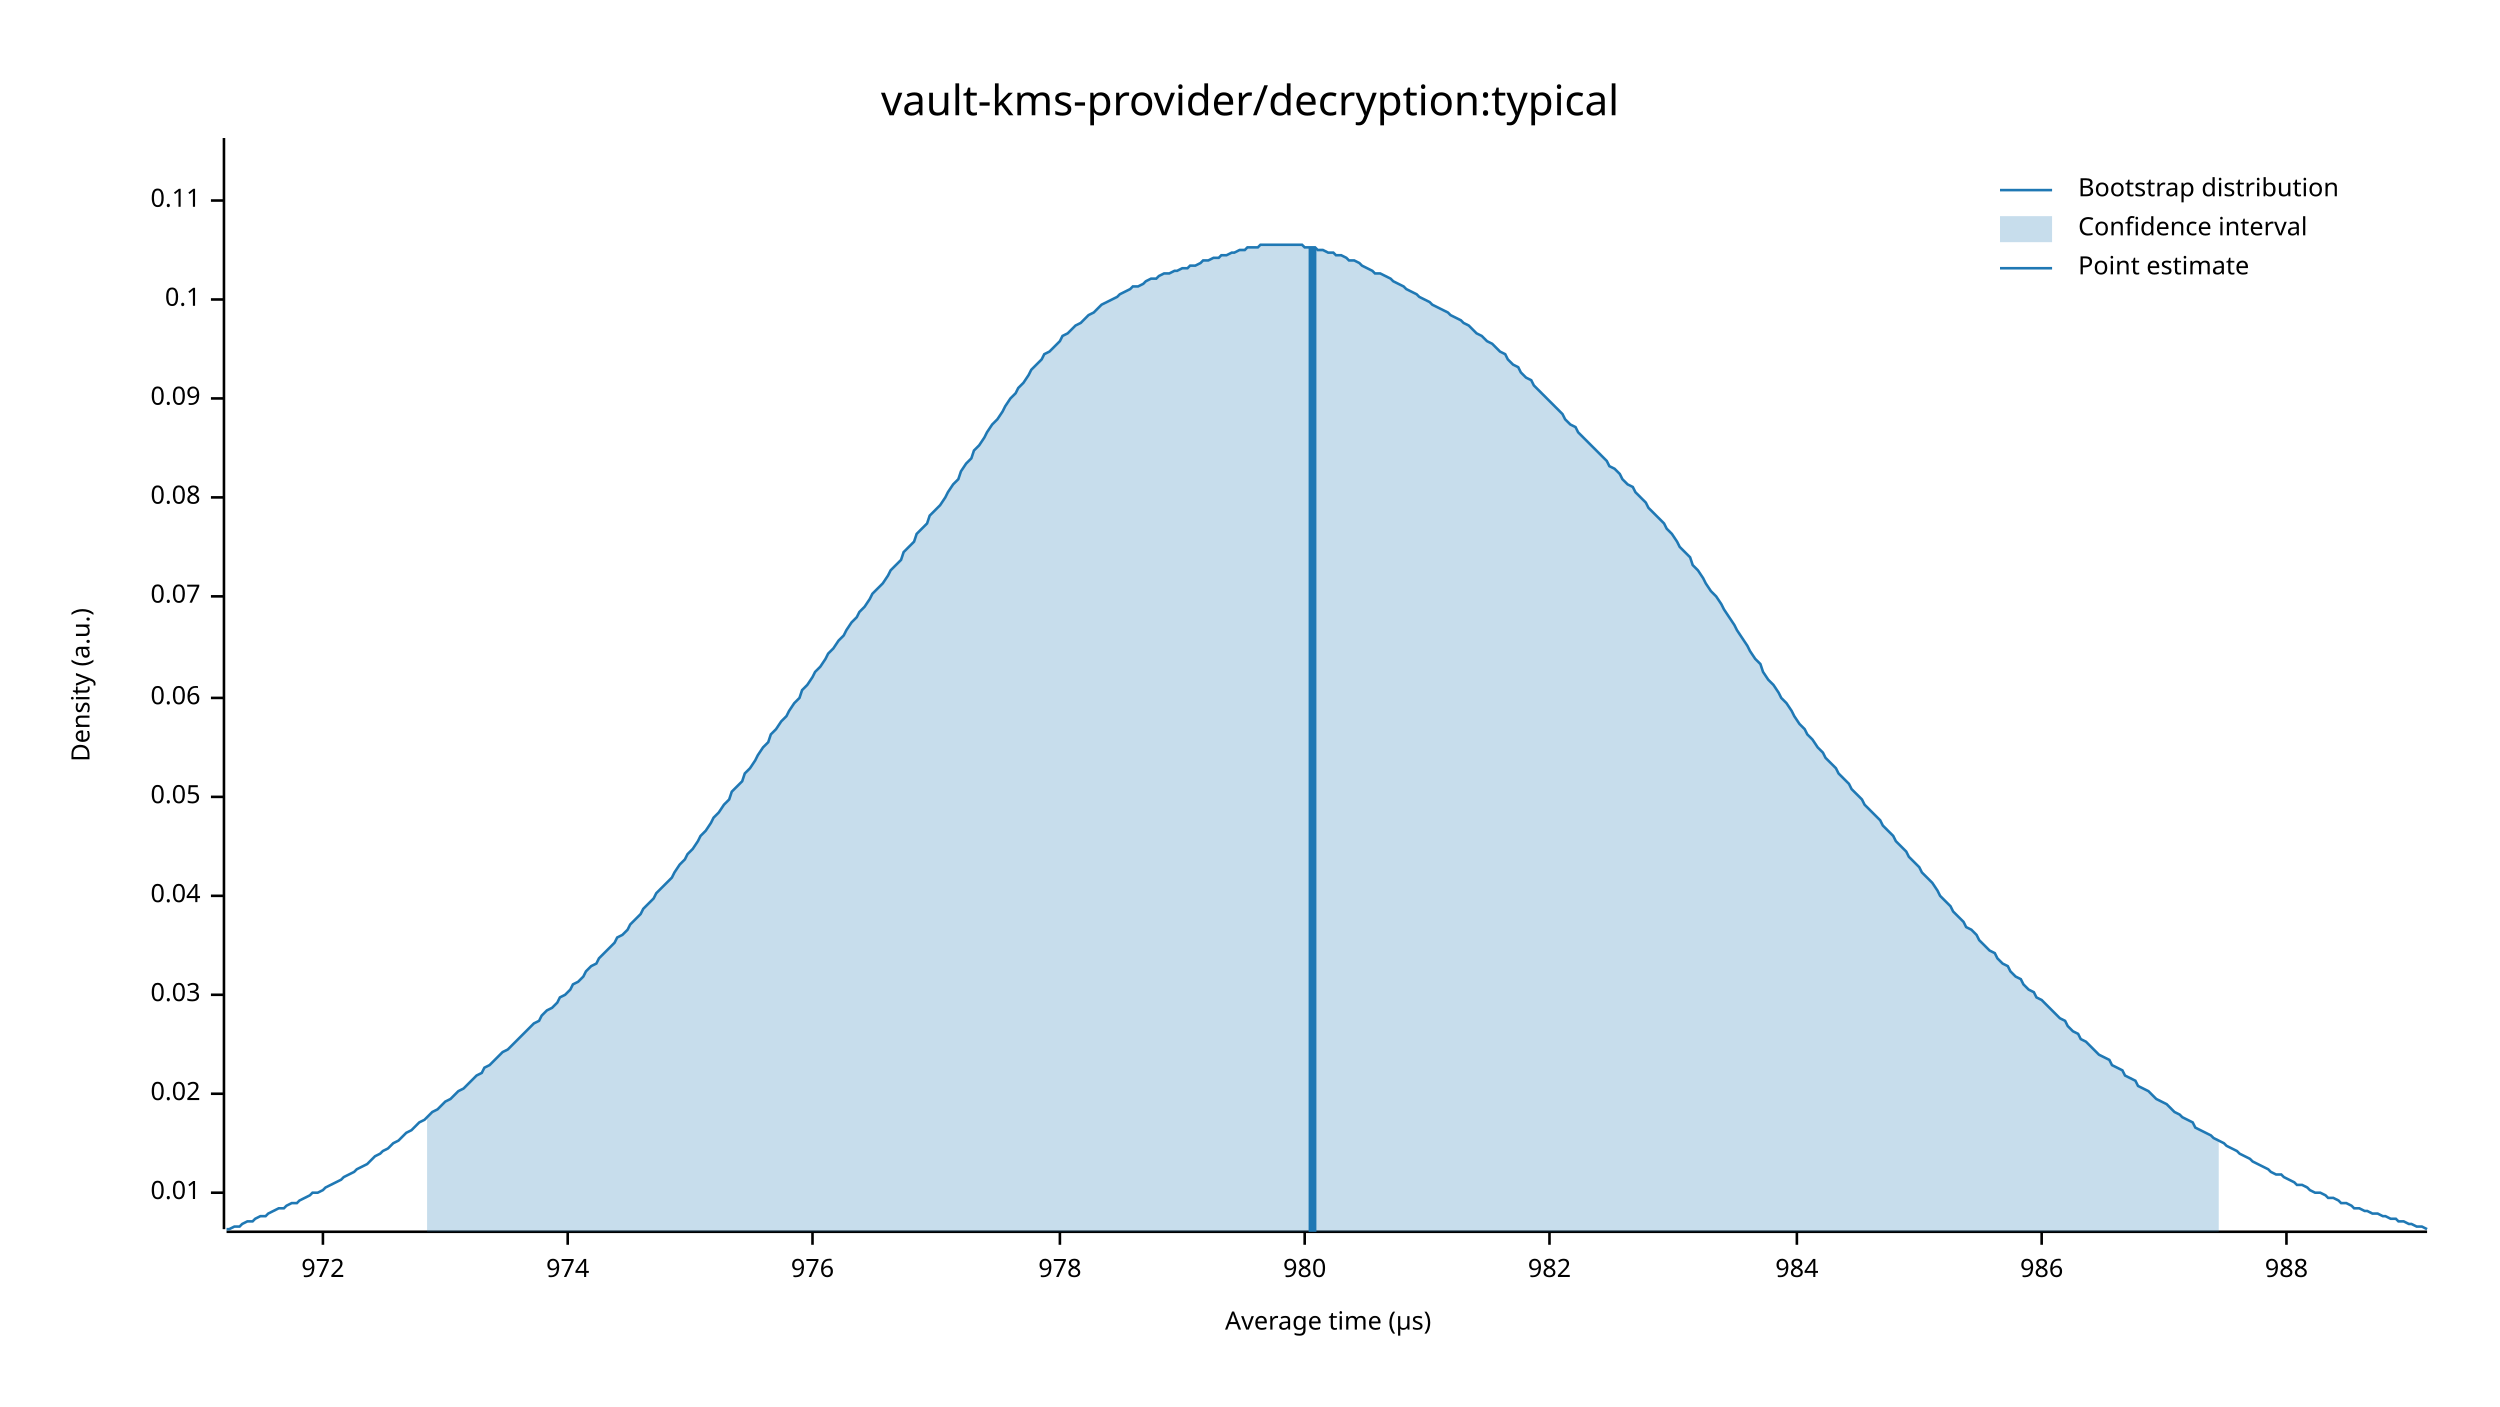
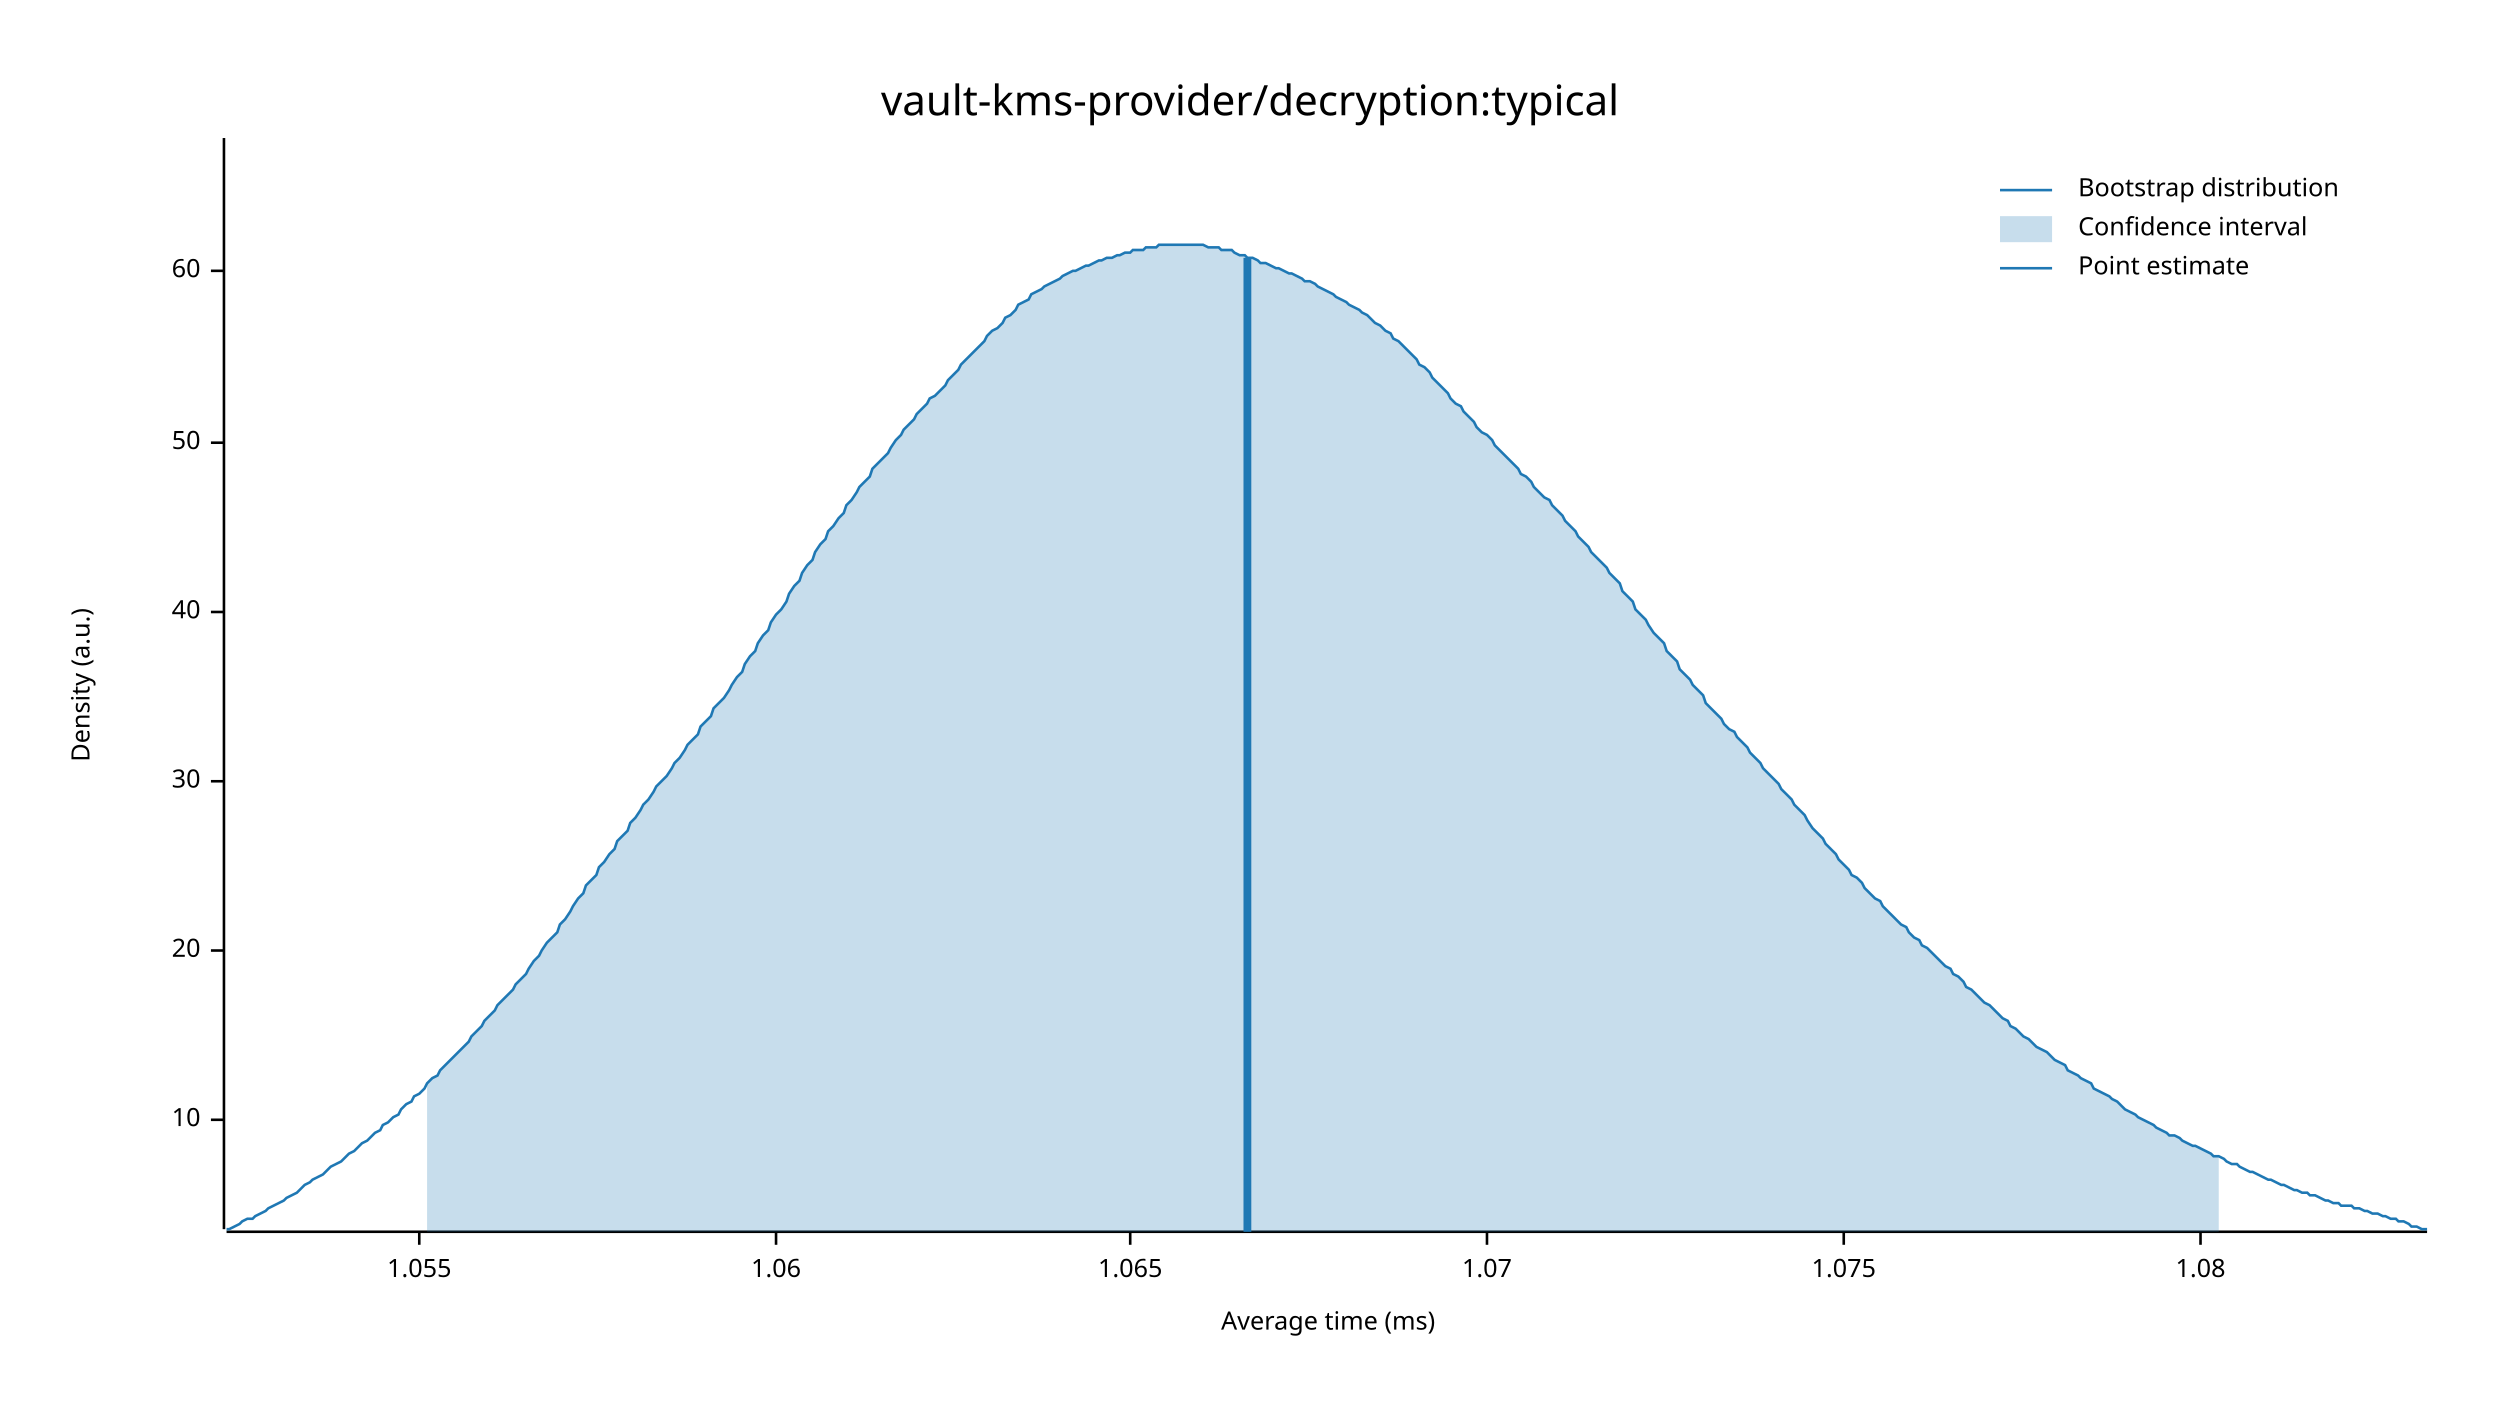
<svg xmlns="http://www.w3.org/2000/svg" width="960" height="540" viewBox="0 0 960 540">
  <text x="480" y="32" dy="0.76em" text-anchor="middle" font-family="sans-serif" font-size="16.129" opacity="1" fill="#000000">
vault-kms-provider/decryption:typical
</text>
  <text x="27" y="263" dy="0.76em" text-anchor="middle" font-family="sans-serif" font-size="9.677" opacity="1" fill="#000000" transform="rotate(270, 27, 263)">
Density (a.u.)
</text>
  <text x="510" y="513" dy="-0.5ex" text-anchor="middle" font-family="sans-serif" font-size="9.677" opacity="1" fill="#000000">
- Average time (µs)
+ Average time (ms)
</text>
  <polyline fill="none" opacity="1" stroke="#000000" stroke-width="1" points="86,53 86,472 " />
-   <text x="77" y="458" dy="0.5ex" text-anchor="end" font-family="sans-serif" font-size="9.677" opacity="1" fill="#000000">
- 0.01
+   <text x="77" y="430" dy="0.5ex" text-anchor="end" font-family="sans-serif" font-size="9.677" opacity="1" fill="#000000">
+ 10
</text>
-   <polyline fill="none" opacity="1" stroke="#000000" stroke-width="1" points="81,458 86,458 " />
-   <text x="77" y="420" dy="0.5ex" text-anchor="end" font-family="sans-serif" font-size="9.677" opacity="1" fill="#000000">
- 0.02
+   <polyline fill="none" opacity="1" stroke="#000000" stroke-width="1" points="81,430 86,430 " />
+   <text x="77" y="365" dy="0.5ex" text-anchor="end" font-family="sans-serif" font-size="9.677" opacity="1" fill="#000000">
+ 20
</text>
-   <polyline fill="none" opacity="1" stroke="#000000" stroke-width="1" points="81,420 86,420 " />
-   <text x="77" y="382" dy="0.5ex" text-anchor="end" font-family="sans-serif" font-size="9.677" opacity="1" fill="#000000">
- 0.03
+   <polyline fill="none" opacity="1" stroke="#000000" stroke-width="1" points="81,365 86,365 " />
+   <text x="77" y="300" dy="0.5ex" text-anchor="end" font-family="sans-serif" font-size="9.677" opacity="1" fill="#000000">
+ 30
</text>
-   <polyline fill="none" opacity="1" stroke="#000000" stroke-width="1" points="81,382 86,382 " />
-   <text x="77" y="344" dy="0.5ex" text-anchor="end" font-family="sans-serif" font-size="9.677" opacity="1" fill="#000000">
- 0.04
+   <polyline fill="none" opacity="1" stroke="#000000" stroke-width="1" points="81,300 86,300 " />
+   <text x="77" y="235" dy="0.5ex" text-anchor="end" font-family="sans-serif" font-size="9.677" opacity="1" fill="#000000">
+ 40
</text>
-   <polyline fill="none" opacity="1" stroke="#000000" stroke-width="1" points="81,344 86,344 " />
-   <text x="77" y="306" dy="0.5ex" text-anchor="end" font-family="sans-serif" font-size="9.677" opacity="1" fill="#000000">
- 0.05
+   <polyline fill="none" opacity="1" stroke="#000000" stroke-width="1" points="81,235 86,235 " />
+   <text x="77" y="170" dy="0.5ex" text-anchor="end" font-family="sans-serif" font-size="9.677" opacity="1" fill="#000000">
+ 50
</text>
-   <polyline fill="none" opacity="1" stroke="#000000" stroke-width="1" points="81,306 86,306 " />
-   <text x="77" y="268" dy="0.5ex" text-anchor="end" font-family="sans-serif" font-size="9.677" opacity="1" fill="#000000">
- 0.06
+   <polyline fill="none" opacity="1" stroke="#000000" stroke-width="1" points="81,170 86,170 " />
+   <text x="77" y="104" dy="0.5ex" text-anchor="end" font-family="sans-serif" font-size="9.677" opacity="1" fill="#000000">
+ 60
</text>
-   <polyline fill="none" opacity="1" stroke="#000000" stroke-width="1" points="81,268 86,268 " />
-   <text x="77" y="229" dy="0.5ex" text-anchor="end" font-family="sans-serif" font-size="9.677" opacity="1" fill="#000000">
- 0.07
+   <polyline fill="none" opacity="1" stroke="#000000" stroke-width="1" points="81,104 86,104 " />
+   <polyline fill="none" opacity="1" stroke="#000000" stroke-width="1" points="87,473 932,473 " />
+   <text x="161" y="483" dy="0.76em" text-anchor="middle" font-family="sans-serif" font-size="9.677" opacity="1" fill="#000000">
+ 1.055
</text>
-   <polyline fill="none" opacity="1" stroke="#000000" stroke-width="1" points="81,229 86,229 " />
-   <text x="77" y="191" dy="0.5ex" text-anchor="end" font-family="sans-serif" font-size="9.677" opacity="1" fill="#000000">
- 0.08
+   <polyline fill="none" opacity="1" stroke="#000000" stroke-width="1" points="161,473 161,478 " />
+   <text x="298" y="483" dy="0.76em" text-anchor="middle" font-family="sans-serif" font-size="9.677" opacity="1" fill="#000000">
+ 1.06
</text>
-   <polyline fill="none" opacity="1" stroke="#000000" stroke-width="1" points="81,191 86,191 " />
-   <text x="77" y="153" dy="0.5ex" text-anchor="end" font-family="sans-serif" font-size="9.677" opacity="1" fill="#000000">
- 0.09
+   <polyline fill="none" opacity="1" stroke="#000000" stroke-width="1" points="298,473 298,478 " />
+   <text x="434" y="483" dy="0.76em" text-anchor="middle" font-family="sans-serif" font-size="9.677" opacity="1" fill="#000000">
+ 1.065
</text>
-   <polyline fill="none" opacity="1" stroke="#000000" stroke-width="1" points="81,153 86,153 " />
-   <text x="77" y="115" dy="0.5ex" text-anchor="end" font-family="sans-serif" font-size="9.677" opacity="1" fill="#000000">
- 0.1
+   <polyline fill="none" opacity="1" stroke="#000000" stroke-width="1" points="434,473 434,478 " />
+   <text x="571" y="483" dy="0.76em" text-anchor="middle" font-family="sans-serif" font-size="9.677" opacity="1" fill="#000000">
+ 1.07
</text>
-   <polyline fill="none" opacity="1" stroke="#000000" stroke-width="1" points="81,115 86,115 " />
-   <text x="77" y="77" dy="0.5ex" text-anchor="end" font-family="sans-serif" font-size="9.677" opacity="1" fill="#000000">
- 0.11
+   <polyline fill="none" opacity="1" stroke="#000000" stroke-width="1" points="571,473 571,478 " />
+   <text x="708" y="483" dy="0.76em" text-anchor="middle" font-family="sans-serif" font-size="9.677" opacity="1" fill="#000000">
+ 1.075
</text>
-   <polyline fill="none" opacity="1" stroke="#000000" stroke-width="1" points="81,77 86,77 " />
-   <polyline fill="none" opacity="1" stroke="#000000" stroke-width="1" points="87,473 932,473 " />
-   <text x="124" y="483" dy="0.76em" text-anchor="middle" font-family="sans-serif" font-size="9.677" opacity="1" fill="#000000">
- 972
+   <polyline fill="none" opacity="1" stroke="#000000" stroke-width="1" points="708,473 708,478 " />
+   <text x="845" y="483" dy="0.76em" text-anchor="middle" font-family="sans-serif" font-size="9.677" opacity="1" fill="#000000">
+ 1.08
</text>
-   <polyline fill="none" opacity="1" stroke="#000000" stroke-width="1" points="124,473 124,478 " />
-   <text x="218" y="483" dy="0.76em" text-anchor="middle" font-family="sans-serif" font-size="9.677" opacity="1" fill="#000000">
- 974
- </text>
-   <polyline fill="none" opacity="1" stroke="#000000" stroke-width="1" points="218,473 218,478 " />
-   <text x="312" y="483" dy="0.76em" text-anchor="middle" font-family="sans-serif" font-size="9.677" opacity="1" fill="#000000">
- 976
- </text>
-   <polyline fill="none" opacity="1" stroke="#000000" stroke-width="1" points="312,473 312,478 " />
-   <text x="407" y="483" dy="0.76em" text-anchor="middle" font-family="sans-serif" font-size="9.677" opacity="1" fill="#000000">
- 978
- </text>
-   <polyline fill="none" opacity="1" stroke="#000000" stroke-width="1" points="407,473 407,478 " />
-   <text x="501" y="483" dy="0.76em" text-anchor="middle" font-family="sans-serif" font-size="9.677" opacity="1" fill="#000000">
- 980
- </text>
-   <polyline fill="none" opacity="1" stroke="#000000" stroke-width="1" points="501,473 501,478 " />
-   <text x="595" y="483" dy="0.76em" text-anchor="middle" font-family="sans-serif" font-size="9.677" opacity="1" fill="#000000">
- 982
- </text>
-   <polyline fill="none" opacity="1" stroke="#000000" stroke-width="1" points="595,473 595,478 " />
-   <text x="690" y="483" dy="0.76em" text-anchor="middle" font-family="sans-serif" font-size="9.677" opacity="1" fill="#000000">
- 984
- </text>
-   <polyline fill="none" opacity="1" stroke="#000000" stroke-width="1" points="690,473 690,478 " />
-   <text x="784" y="483" dy="0.76em" text-anchor="middle" font-family="sans-serif" font-size="9.677" opacity="1" fill="#000000">
- 986
- </text>
-   <polyline fill="none" opacity="1" stroke="#000000" stroke-width="1" points="784,473 784,478 " />
-   <text x="878" y="483" dy="0.76em" text-anchor="middle" font-family="sans-serif" font-size="9.677" opacity="1" fill="#000000">
- 988
- </text>
-   <polyline fill="none" opacity="1" stroke="#000000" stroke-width="1" points="878,473 878,478 " />
-   <polyline fill="none" opacity="1" stroke="#1F78B4" stroke-width="1" points="87,472 88,472 90,471 92,471 93,470 95,469 97,469 98,468 100,467 102,467 103,466 105,465 107,464 109,464 110,463 112,462 114,462 115,461 117,460 119,459 120,458 122,458 124,457 125,456 127,455 129,454 131,453 132,452 134,451 136,450 137,449 139,448 141,447 142,446 144,444 146,443 147,442 149,441 151,439 153,438 154,437 156,435 158,434 159,433 161,431 163,430 164,429 166,427 168,426 169,425 171,423 173,422 175,420 176,419 178,418 180,416 181,415 183,413 185,412 186,410 188,409 190,407 191,406 193,404 195,403 197,401 198,400 200,398 202,396 203,395 205,393 207,392 208,390 210,388 212,387 214,385 215,383 217,382 219,380 220,378 222,377 224,375 225,373 227,371 229,370 230,368 232,366 234,364 236,362 237,360 239,359 241,357 242,355 244,353 246,351 247,349 249,347 251,345 252,343 254,341 256,339 258,337 259,335 261,332 263,330 264,328 266,326 268,323 269,321 271,319 273,316 274,314 276,312 278,309 280,307 281,304 283,302 285,300 286,297 288,295 290,292 291,290 293,287 295,285 296,282 298,280 300,277 302,275 303,273 305,270 307,268 308,265 310,263 312,260 313,258 315,256 317,253 318,251 320,249 322,246 324,244 325,242 327,239 329,237 330,235 332,233 334,230 335,228 337,226 339,224 341,221 342,219 344,217 346,215 347,212 349,210 351,208 352,205 354,203 356,201 357,198 359,196 361,194 363,191 364,189 366,186 368,184 369,181 371,178 373,176 374,173 376,171 378,168 379,166 381,163 383,161 385,158 386,156 388,153 390,151 391,149 393,147 395,144 396,142 398,140 400,138 401,136 403,135 405,133 407,131 408,129 410,128 412,126 413,125 415,124 417,122 418,121 420,120 422,118 423,117 425,116 427,115 429,114 430,113 432,112 434,111 435,110 437,110 439,109 440,108 442,107 444,107 445,106 447,105 449,105 451,104 452,104 454,103 456,103 457,102 459,102 461,101 462,100 464,100 466,99 468,99 469,98 471,98 473,97 474,97 476,96 478,96 479,95 481,95 483,95 484,94 486,94 488,94 490,94 491,94 493,94 495,94 496,94 498,94 500,94 501,95 503,95 505,95 506,96 508,96 510,97 512,97 513,98 515,98 517,99 518,100 520,100 522,101 523,102 525,103 527,104 528,105 530,105 532,106 534,107 535,108 537,109 539,110 540,111 542,112 544,113 545,114 547,115 549,116 550,117 552,118 554,119 556,120 557,121 559,122 561,123 562,124 564,125 566,127 567,128 569,129 571,131 573,132 574,133 576,135 578,136 579,138 581,140 583,141 584,143 586,145 588,146 589,148 591,150 593,152 595,154 596,155 598,157 600,159 601,161 603,163 605,164 606,166 608,168 610,170 611,171 613,173 615,175 617,177 618,179 620,180 622,182 623,184 625,186 627,187 628,189 630,191 632,193 633,195 635,197 637,199 639,201 640,203 642,205 644,208 645,210 647,212 649,214 650,217 652,219 654,222 655,224 657,227 659,229 661,232 662,234 664,237 666,240 667,242 669,245 671,248 672,250 674,253 676,255 677,258 679,261 681,263 683,266 684,268 686,270 688,273 689,275 691,278 693,280 694,282 696,284 698,287 700,289 701,291 703,293 705,295 706,297 708,299 710,301 711,303 713,305 715,307 716,309 718,311 720,313 722,315 723,317 725,319 727,321 728,323 730,325 732,327 733,329 735,331 737,333 738,335 740,337 742,339 744,342 745,344 747,346 749,348 750,350 752,352 754,354 755,356 757,357 759,359 760,361 762,363 764,365 766,366 767,368 769,370 771,371 772,373 774,375 776,376 777,378 779,380 781,381 782,383 784,384 786,386 788,388 789,389 791,391 793,392 794,394 796,396 798,397 799,399 801,400 803,402 804,403 806,405 808,406 810,407 811,409 813,410 815,411 816,413 818,414 820,415 821,417 823,418 825,419 827,421 828,422 830,423 832,424 833,425 835,427 837,428 838,429 840,430 842,431 843,433 845,434 847,435 849,436 850,437 852,438 854,439 855,440 857,441 859,442 860,443 862,444 864,445 865,446 867,447 869,448 871,449 872,450 874,451 876,451 877,452 879,453 881,454 882,455 884,455 886,456 887,457 889,458 891,458 893,459 894,460 896,460 898,461 899,462 901,462 903,463 904,464 906,464 908,465 909,465 911,466 913,466 915,467 916,467 918,468 920,468 921,469 923,469 925,470 926,470 928,471 930,471 932,472 " />
-   <polygon opacity="0.25" fill="#1F78B4" points="164,429 166,427 168,426 169,425 171,423 173,422 175,420 176,419 178,418 180,416 181,415 183,413 185,412 186,410 188,409 190,407 191,406 193,404 195,403 197,401 198,400 200,398 202,396 203,395 205,393 207,392 208,390 210,388 212,387 214,385 215,383 217,382 219,380 220,378 222,377 224,375 225,373 227,371 229,370 230,368 232,366 234,364 236,362 237,360 239,359 241,357 242,355 244,353 246,351 247,349 249,347 251,345 252,343 254,341 256,339 258,337 259,335 261,332 263,330 264,328 266,326 268,323 269,321 271,319 273,316 274,314 276,312 278,309 280,307 281,304 283,302 285,300 286,297 288,295 290,292 291,290 293,287 295,285 296,282 298,280 300,277 302,275 303,273 305,270 307,268 308,265 310,263 312,260 313,258 315,256 317,253 318,251 320,249 322,246 324,244 325,242 327,239 329,237 330,235 332,233 334,230 335,228 337,226 339,224 341,221 342,219 344,217 346,215 347,212 349,210 351,208 352,205 354,203 356,201 357,198 359,196 361,194 363,191 364,189 366,186 368,184 369,181 371,178 373,176 374,173 376,171 378,168 379,166 381,163 383,161 385,158 386,156 388,153 390,151 391,149 393,147 395,144 396,142 398,140 400,138 401,136 403,135 405,133 407,131 408,129 410,128 412,126 413,125 415,124 417,122 418,121 420,120 422,118 423,117 425,116 427,115 429,114 430,113 432,112 434,111 435,110 437,110 439,109 440,108 442,107 444,107 445,106 447,105 449,105 451,104 452,104 454,103 456,103 457,102 459,102 461,101 462,100 464,100 466,99 468,99 469,98 471,98 473,97 474,97 476,96 478,96 479,95 481,95 483,95 484,94 486,94 488,94 490,94 491,94 493,94 495,94 496,94 498,94 500,94 501,95 503,95 505,95 506,96 508,96 510,97 512,97 513,98 515,98 517,99 518,100 520,100 522,101 523,102 525,103 527,104 528,105 530,105 532,106 534,107 535,108 537,109 539,110 540,111 542,112 544,113 545,114 547,115 549,116 550,117 552,118 554,119 556,120 557,121 559,122 561,123 562,124 564,125 566,127 567,128 569,129 571,131 573,132 574,133 576,135 578,136 579,138 581,140 583,141 584,143 586,145 588,146 589,148 591,150 593,152 595,154 596,155 598,157 600,159 601,161 603,163 605,164 606,166 608,168 610,170 611,171 613,173 615,175 617,177 618,179 620,180 622,182 623,184 625,186 627,187 628,189 630,191 632,193 633,195 635,197 637,199 639,201 640,203 642,205 644,208 645,210 647,212 649,214 650,217 652,219 654,222 655,224 657,227 659,229 661,232 662,234 664,237 666,240 667,242 669,245 671,248 672,250 674,253 676,255 677,258 679,261 681,263 683,266 684,268 686,270 688,273 689,275 691,278 693,280 694,282 696,284 698,287 700,289 701,291 703,293 705,295 706,297 708,299 710,301 711,303 713,305 715,307 716,309 718,311 720,313 722,315 723,317 725,319 727,321 728,323 730,325 732,327 733,329 735,331 737,333 738,335 740,337 742,339 744,342 745,344 747,346 749,348 750,350 752,352 754,354 755,356 757,357 759,359 760,361 762,363 764,365 766,366 767,368 769,370 771,371 772,373 774,375 776,376 777,378 779,380 781,381 782,383 784,384 786,386 788,388 789,389 791,391 793,392 794,394 796,396 798,397 799,399 801,400 803,402 804,403 806,405 808,406 810,407 811,409 813,410 815,411 816,413 818,414 820,415 821,417 823,418 825,419 827,421 828,422 830,423 832,424 833,425 835,427 837,428 838,429 840,430 842,431 843,433 845,434 847,435 849,436 850,437 852,438 852,473 164,473 " />
-   <polyline fill="none" opacity="1" stroke="#1F78B4" stroke-width="3" points="504,473 504,95 " />
+   <polyline fill="none" opacity="1" stroke="#000000" stroke-width="1" points="845,473 845,478 " />
+   <polyline fill="none" opacity="1" stroke="#1F78B4" stroke-width="1" points="87,472 88,472 90,471 92,470 93,469 95,468 97,468 98,467 100,466 102,465 103,464 105,463 107,462 109,461 110,460 112,459 114,458 115,457 117,455 119,454 120,453 122,452 124,451 125,450 127,448 129,447 131,446 132,445 134,443 136,442 137,441 139,439 141,438 142,437 144,435 146,434 147,432 149,431 151,429 153,428 154,426 156,424 158,423 159,421 161,420 163,418 164,416 166,414 168,413 169,411 171,409 173,407 175,405 176,404 178,402 180,400 181,398 183,396 185,394 186,392 188,390 190,388 191,386 193,384 195,382 197,380 198,378 200,376 202,374 203,372 205,369 207,367 208,365 210,362 212,360 214,358 215,355 217,353 219,350 220,348 222,345 224,343 225,340 227,338 229,336 230,333 232,331 234,328 236,326 237,323 239,321 241,319 242,316 244,314 246,311 247,309 249,307 251,304 252,302 254,300 256,298 258,295 259,293 261,291 263,288 264,286 266,284 268,282 269,279 271,277 273,275 274,272 276,270 278,268 280,265 281,263 283,260 285,258 286,255 288,252 290,250 291,247 293,244 295,242 296,239 298,236 300,234 302,231 303,228 305,225 307,223 308,220 310,217 312,215 313,212 315,209 317,207 318,204 320,202 322,199 324,197 325,194 327,192 329,189 330,187 332,185 334,183 335,180 337,178 339,176 341,174 342,172 344,169 346,167 347,165 349,163 351,161 352,159 354,157 356,155 357,153 359,152 361,150 363,148 364,146 366,144 368,142 369,140 371,138 373,136 374,135 376,133 378,131 379,129 381,127 383,126 385,124 386,122 388,121 390,119 391,117 393,116 395,115 396,113 398,112 400,111 401,110 403,109 405,108 407,107 408,106 410,105 412,104 413,104 415,103 417,102 418,102 420,101 422,100 423,100 425,99 427,99 429,98 430,98 432,97 434,97 435,96 437,96 439,96 440,95 442,95 444,95 445,94 447,94 449,94 451,94 452,94 454,94 456,94 457,94 459,94 461,94 462,94 464,95 466,95 468,95 469,96 471,96 473,96 474,97 476,98 478,98 479,99 481,99 483,100 484,101 486,101 488,102 490,103 491,103 493,104 495,105 496,105 498,106 500,107 501,108 503,108 505,109 506,110 508,111 510,112 512,113 513,114 515,115 517,116 518,117 520,118 522,119 523,120 525,121 527,123 528,124 530,125 532,127 534,128 535,130 537,131 539,133 540,134 542,136 544,138 545,140 547,141 549,143 550,145 552,147 554,149 556,151 557,153 559,155 561,156 562,158 564,160 566,162 567,164 569,166 571,167 573,169 574,171 576,173 578,175 579,176 581,178 583,180 584,182 586,183 588,185 589,187 591,189 593,191 595,192 596,194 598,196 600,198 601,200 603,202 605,204 606,206 608,208 610,210 611,212 613,214 615,216 617,218 618,220 620,222 622,224 623,227 625,229 627,231 628,234 630,236 632,238 633,240 635,243 637,245 639,247 640,250 642,252 644,254 645,257 647,259 649,261 650,263 652,265 654,267 655,270 657,272 659,274 661,276 662,278 664,280 666,281 667,283 669,285 671,287 672,289 674,291 676,293 677,295 679,297 681,299 683,301 684,303 686,305 688,307 689,309 691,311 693,313 694,315 696,318 698,320 700,322 701,324 703,326 705,328 706,330 708,332 710,334 711,336 713,337 715,339 716,341 718,343 720,345 722,346 723,348 725,350 727,352 728,353 730,355 732,356 733,358 735,360 737,361 738,363 740,364 742,366 744,368 745,369 747,371 749,372 750,374 752,375 754,377 755,379 757,380 759,382 760,383 762,385 764,386 766,388 767,389 769,391 771,392 772,394 774,395 776,397 777,398 779,399 781,401 782,402 784,403 786,404 788,406 789,407 791,408 793,409 794,411 796,412 798,413 799,414 801,415 803,416 804,418 806,419 808,420 810,421 811,422 813,423 815,425 816,426 818,427 820,428 821,429 823,430 825,431 827,432 828,433 830,434 832,435 833,436 835,436 837,437 838,438 840,439 842,440 843,440 845,441 847,442 849,443 850,444 852,444 854,445 855,446 857,447 859,447 860,448 862,449 864,450 865,450 867,451 869,452 871,453 872,453 874,454 876,455 877,455 879,456 881,457 882,457 884,458 886,458 887,459 889,459 891,460 893,461 894,461 896,462 898,462 899,463 901,463 903,463 904,464 906,464 908,465 909,465 911,466 913,466 915,467 916,467 918,468 920,468 921,469 923,469 925,470 926,471 928,471 930,472 932,472 " />
+   <polygon opacity="0.25" fill="#1F78B4" points="164,416 166,414 168,413 169,411 171,409 173,407 175,405 176,404 178,402 180,400 181,398 183,396 185,394 186,392 188,390 190,388 191,386 193,384 195,382 197,380 198,378 200,376 202,374 203,372 205,369 207,367 208,365 210,362 212,360 214,358 215,355 217,353 219,350 220,348 222,345 224,343 225,340 227,338 229,336 230,333 232,331 234,328 236,326 237,323 239,321 241,319 242,316 244,314 246,311 247,309 249,307 251,304 252,302 254,300 256,298 258,295 259,293 261,291 263,288 264,286 266,284 268,282 269,279 271,277 273,275 274,272 276,270 278,268 280,265 281,263 283,260 285,258 286,255 288,252 290,250 291,247 293,244 295,242 296,239 298,236 300,234 302,231 303,228 305,225 307,223 308,220 310,217 312,215 313,212 315,209 317,207 318,204 320,202 322,199 324,197 325,194 327,192 329,189 330,187 332,185 334,183 335,180 337,178 339,176 341,174 342,172 344,169 346,167 347,165 349,163 351,161 352,159 354,157 356,155 357,153 359,152 361,150 363,148 364,146 366,144 368,142 369,140 371,138 373,136 374,135 376,133 378,131 379,129 381,127 383,126 385,124 386,122 388,121 390,119 391,117 393,116 395,115 396,113 398,112 400,111 401,110 403,109 405,108 407,107 408,106 410,105 412,104 413,104 415,103 417,102 418,102 420,101 422,100 423,100 425,99 427,99 429,98 430,98 432,97 434,97 435,96 437,96 439,96 440,95 442,95 444,95 445,94 447,94 449,94 451,94 452,94 454,94 456,94 457,94 459,94 461,94 462,94 464,95 466,95 468,95 469,96 471,96 473,96 474,97 476,98 478,98 479,99 481,99 483,100 484,101 486,101 488,102 490,103 491,103 493,104 495,105 496,105 498,106 500,107 501,108 503,108 505,109 506,110 508,111 510,112 512,113 513,114 515,115 517,116 518,117 520,118 522,119 523,120 525,121 527,123 528,124 530,125 532,127 534,128 535,130 537,131 539,133 540,134 542,136 544,138 545,140 547,141 549,143 550,145 552,147 554,149 556,151 557,153 559,155 561,156 562,158 564,160 566,162 567,164 569,166 571,167 573,169 574,171 576,173 578,175 579,176 581,178 583,180 584,182 586,183 588,185 589,187 591,189 593,191 595,192 596,194 598,196 600,198 601,200 603,202 605,204 606,206 608,208 610,210 611,212 613,214 615,216 617,218 618,220 620,222 622,224 623,227 625,229 627,231 628,234 630,236 632,238 633,240 635,243 637,245 639,247 640,250 642,252 644,254 645,257 647,259 649,261 650,263 652,265 654,267 655,270 657,272 659,274 661,276 662,278 664,280 666,281 667,283 669,285 671,287 672,289 674,291 676,293 677,295 679,297 681,299 683,301 684,303 686,305 688,307 689,309 691,311 693,313 694,315 696,318 698,320 700,322 701,324 703,326 705,328 706,330 708,332 710,334 711,336 713,337 715,339 716,341 718,343 720,345 722,346 723,348 725,350 727,352 728,353 730,355 732,356 733,358 735,360 737,361 738,363 740,364 742,366 744,368 745,369 747,371 749,372 750,374 752,375 754,377 755,379 757,380 759,382 760,383 762,385 764,386 766,388 767,389 769,391 771,392 772,394 774,395 776,397 777,398 779,399 781,401 782,402 784,403 786,404 788,406 789,407 791,408 793,409 794,411 796,412 798,413 799,414 801,415 803,416 804,418 806,419 808,420 810,421 811,422 813,423 815,425 816,426 818,427 820,428 821,429 823,430 825,431 827,432 828,433 830,434 832,435 833,436 835,436 837,437 838,438 840,439 842,440 843,440 845,441 847,442 849,443 850,444 852,444 852,473 164,473 " />
+   <polyline fill="none" opacity="1" stroke="#1F78B4" stroke-width="3" points="479,473 479,99 " />
  <text x="798" y="68" dy="0.76em" text-anchor="start" font-family="sans-serif" font-size="9.677" opacity="1" fill="#000000">
Bootstrap distribution
</text>
  <text x="798" y="83" dy="0.76em" text-anchor="start" font-family="sans-serif" font-size="9.677" opacity="1" fill="#000000">
Confidence interval
</text>
  <text x="798" y="98" dy="0.76em" text-anchor="start" font-family="sans-serif" font-size="9.677" opacity="1" fill="#000000">
Point estimate
</text>
  <polyline fill="none" opacity="1" stroke="#1F78B4" stroke-width="1" points="768,73 788,73 " />
  <rect x="768" y="83" width="20" height="10" opacity="0.25" fill="#1F78B4" stroke="none" />
  <polyline fill="none" opacity="1" stroke="#1F78B4" stroke-width="1" points="768,103 788,103 " />
</svg>
